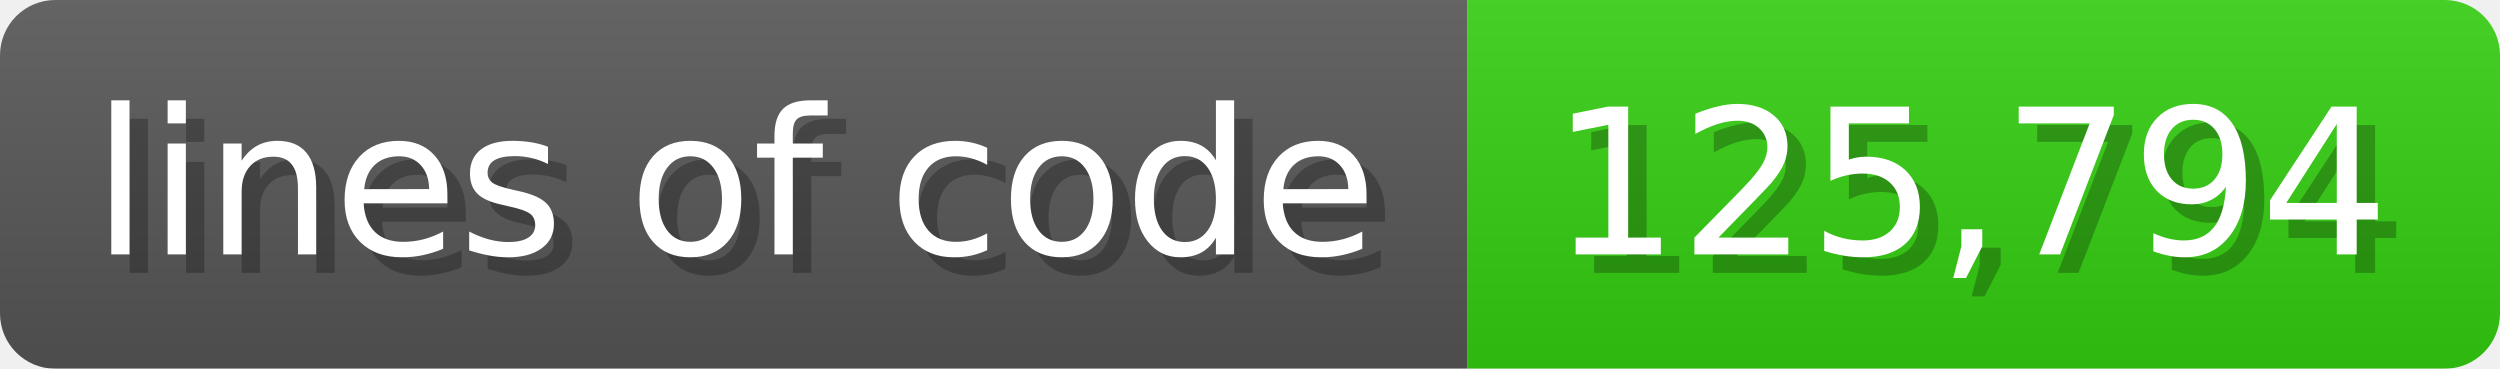
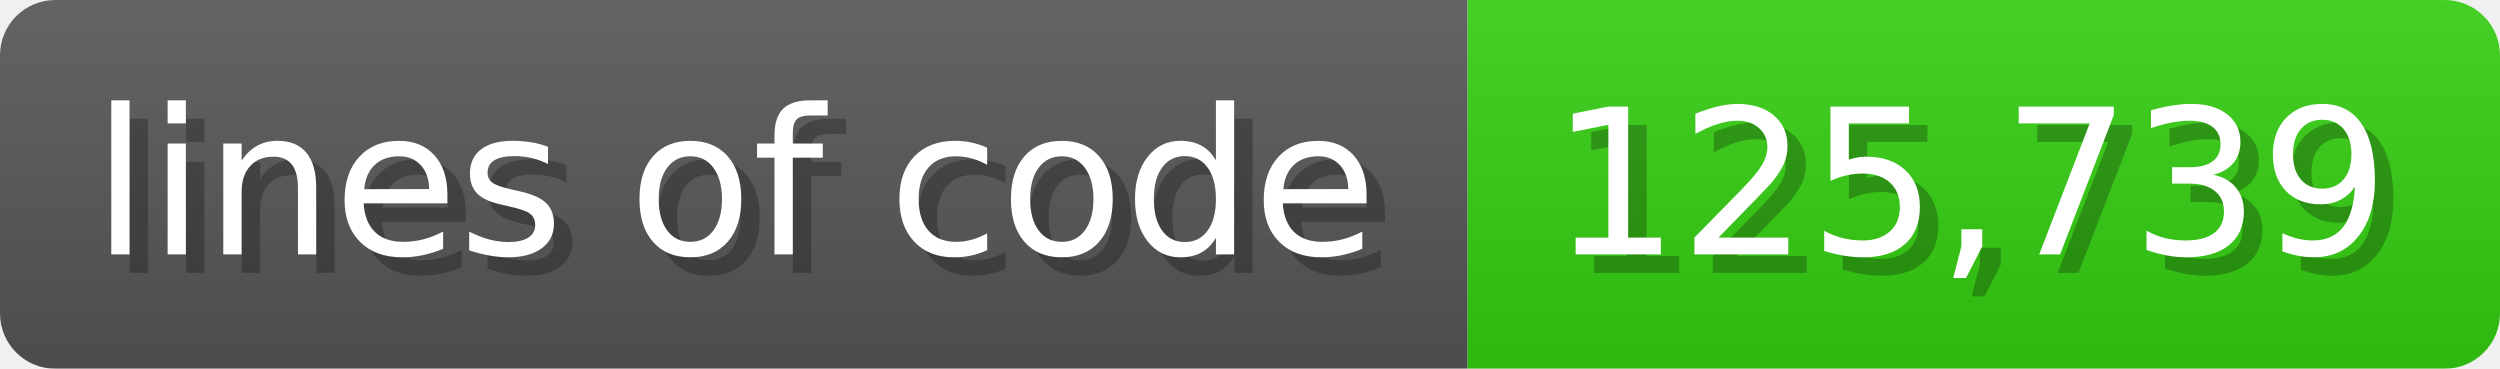
<svg xmlns="http://www.w3.org/2000/svg" width="135.6" height="20" viewBox="0 0 1356 200">
  <linearGradient id="a" x2="0" y2="100%">
    <stop offset="0" stop-opacity=".1" stop-color="#EEE" />
    <stop offset="1" stop-opacity=".1" />
  </linearGradient>
  <mask id="m">
    <rect width="1356" height="200" rx="30" fill="#FFF" />
  </mask>
  <g mask="url(#m)">
    <rect width="796" height="200" fill="#555" />
    <rect width="560" height="200" fill="#3C1" x="796" />
    <rect width="1356" height="200" fill="url(#a)" />
  </g>
  <g fill="#fff" text-anchor="start" font-family="Verdana,DejaVu Sans,sans-serif" font-size="110">
    <text x="60" y="148" textLength="696" fill="#000" opacity="0.25">lines of code</text>
    <text x="50" y="138" textLength="696">lines of code</text>
-     <text x="851" y="148" textLength="460" fill="#000" opacity="0.25">125,794</text>
-     <text x="841" y="138" textLength="460">125,794</text>
+     <text x="851" y="148" textLength="460" fill="#000" opacity="0.25">125,739</text>
+     <text x="841" y="138" textLength="460">125,739</text>
  </g>
</svg>
